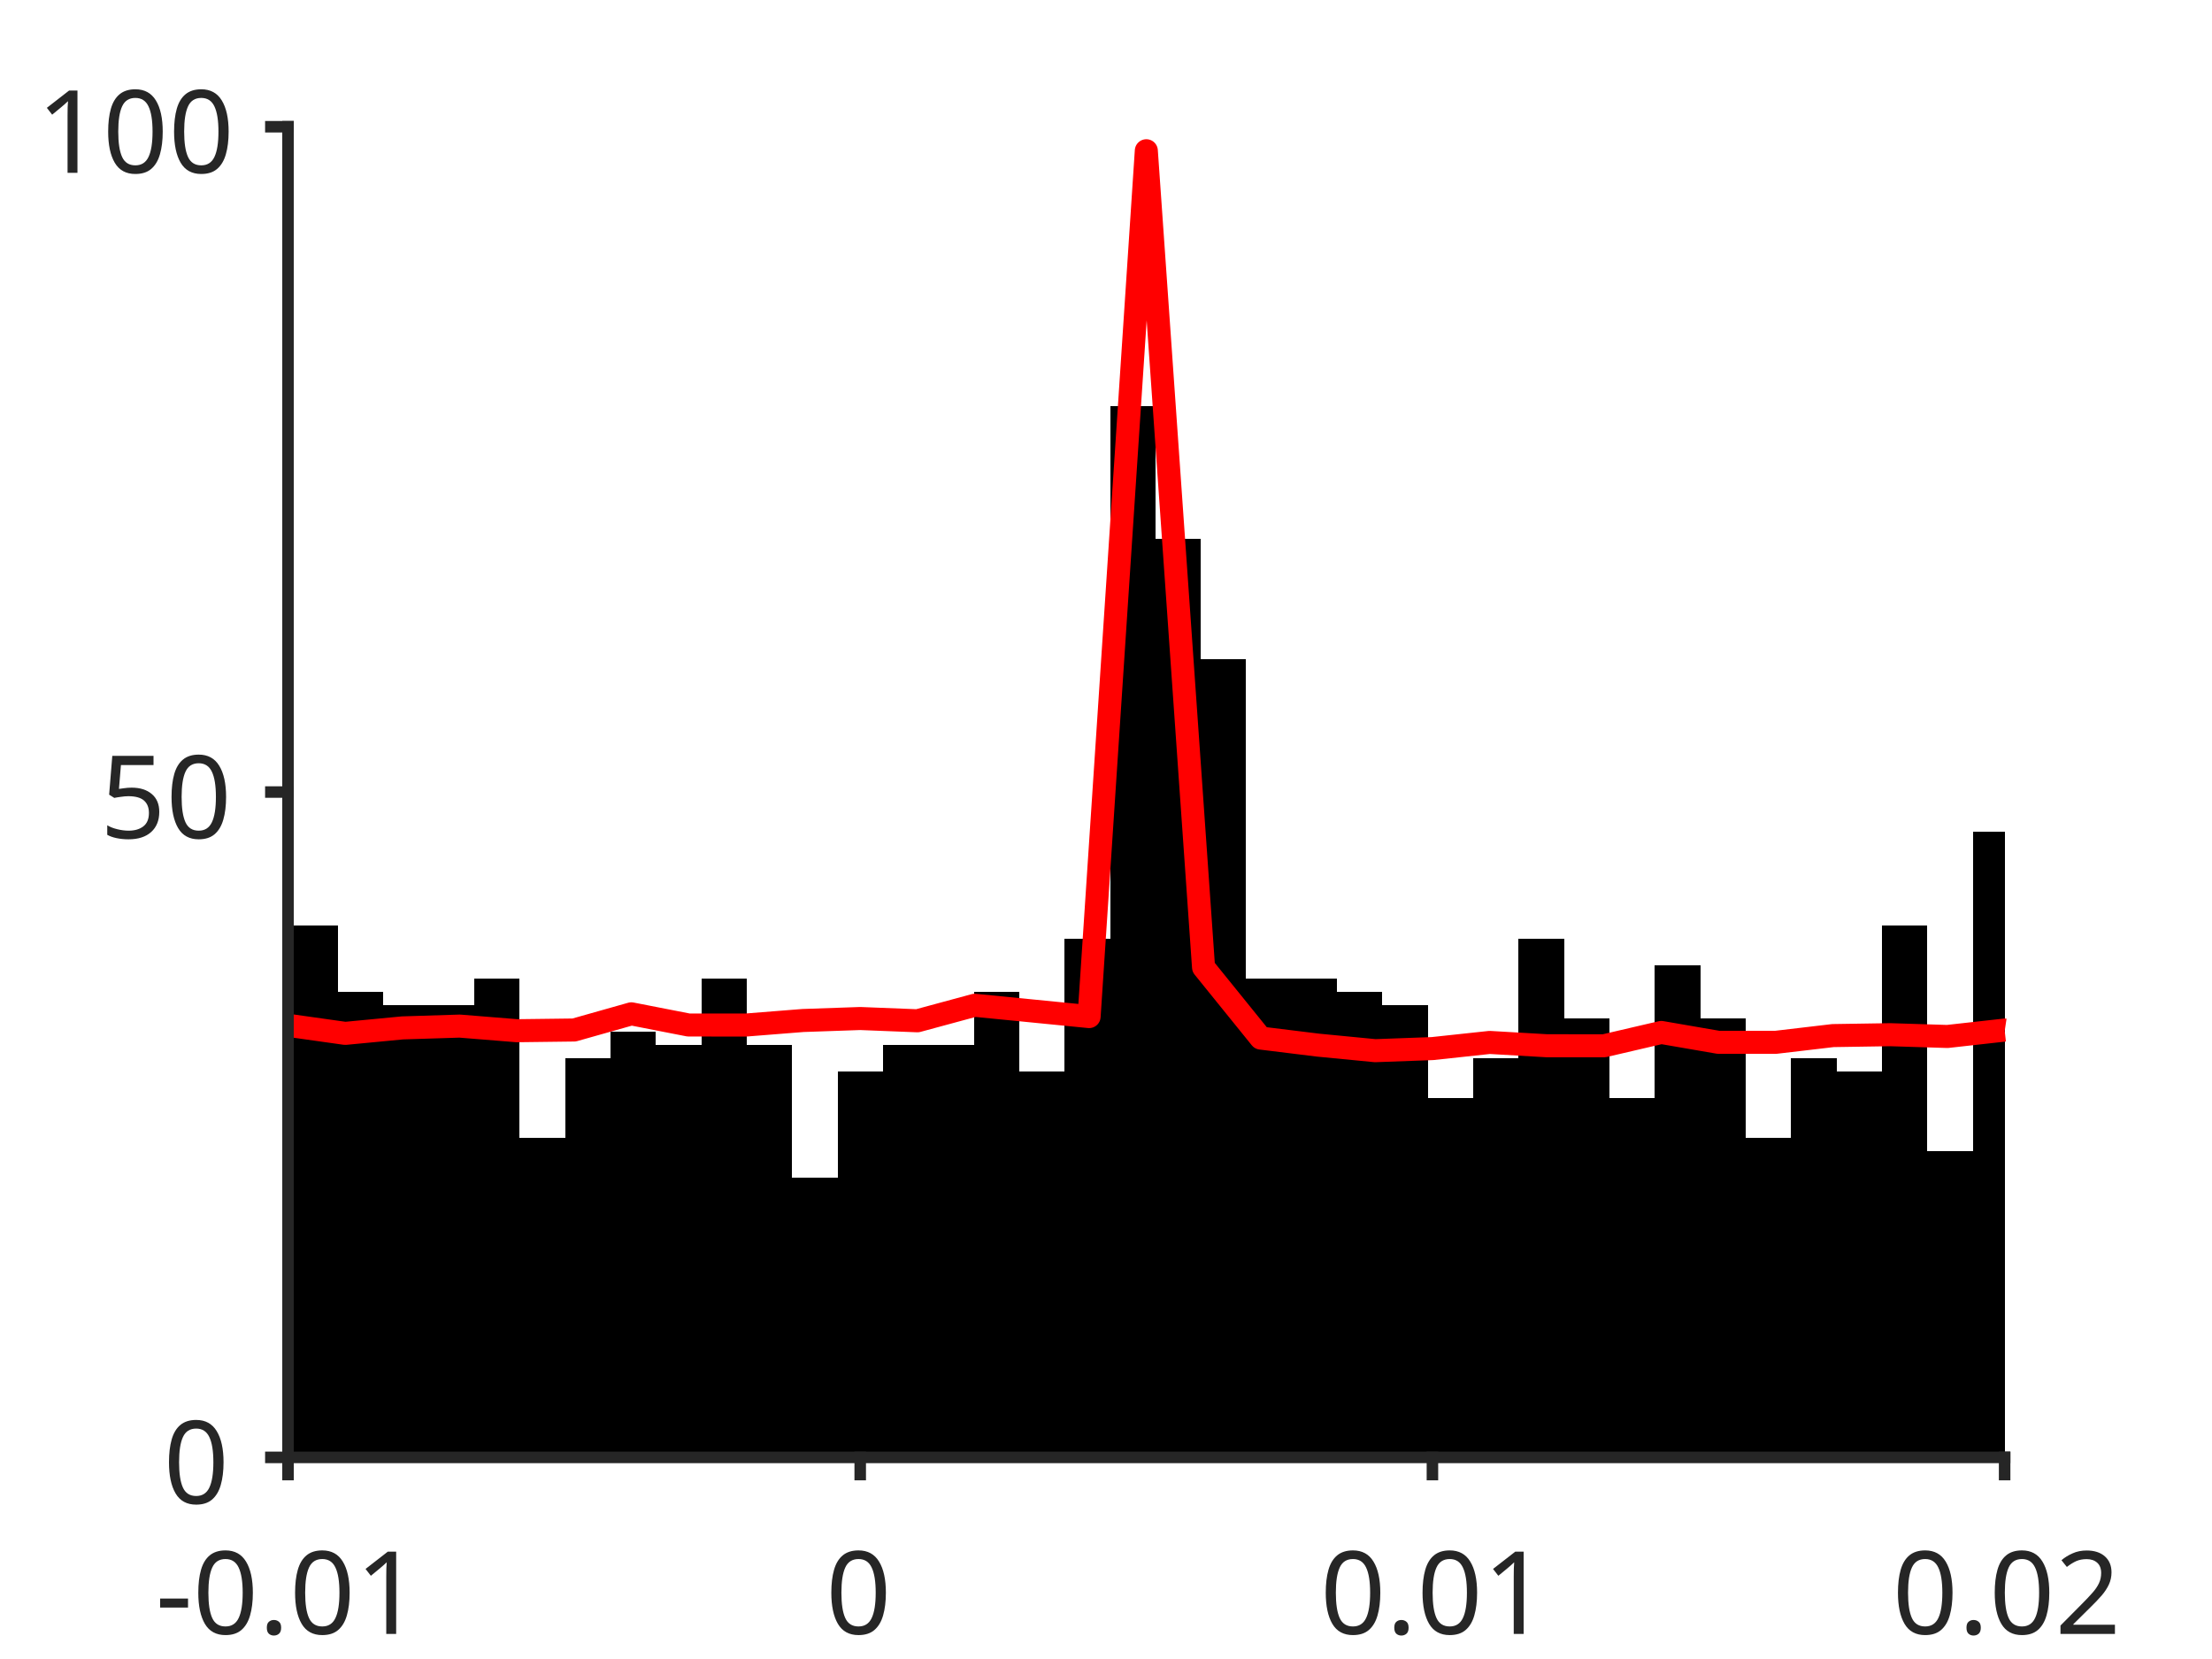
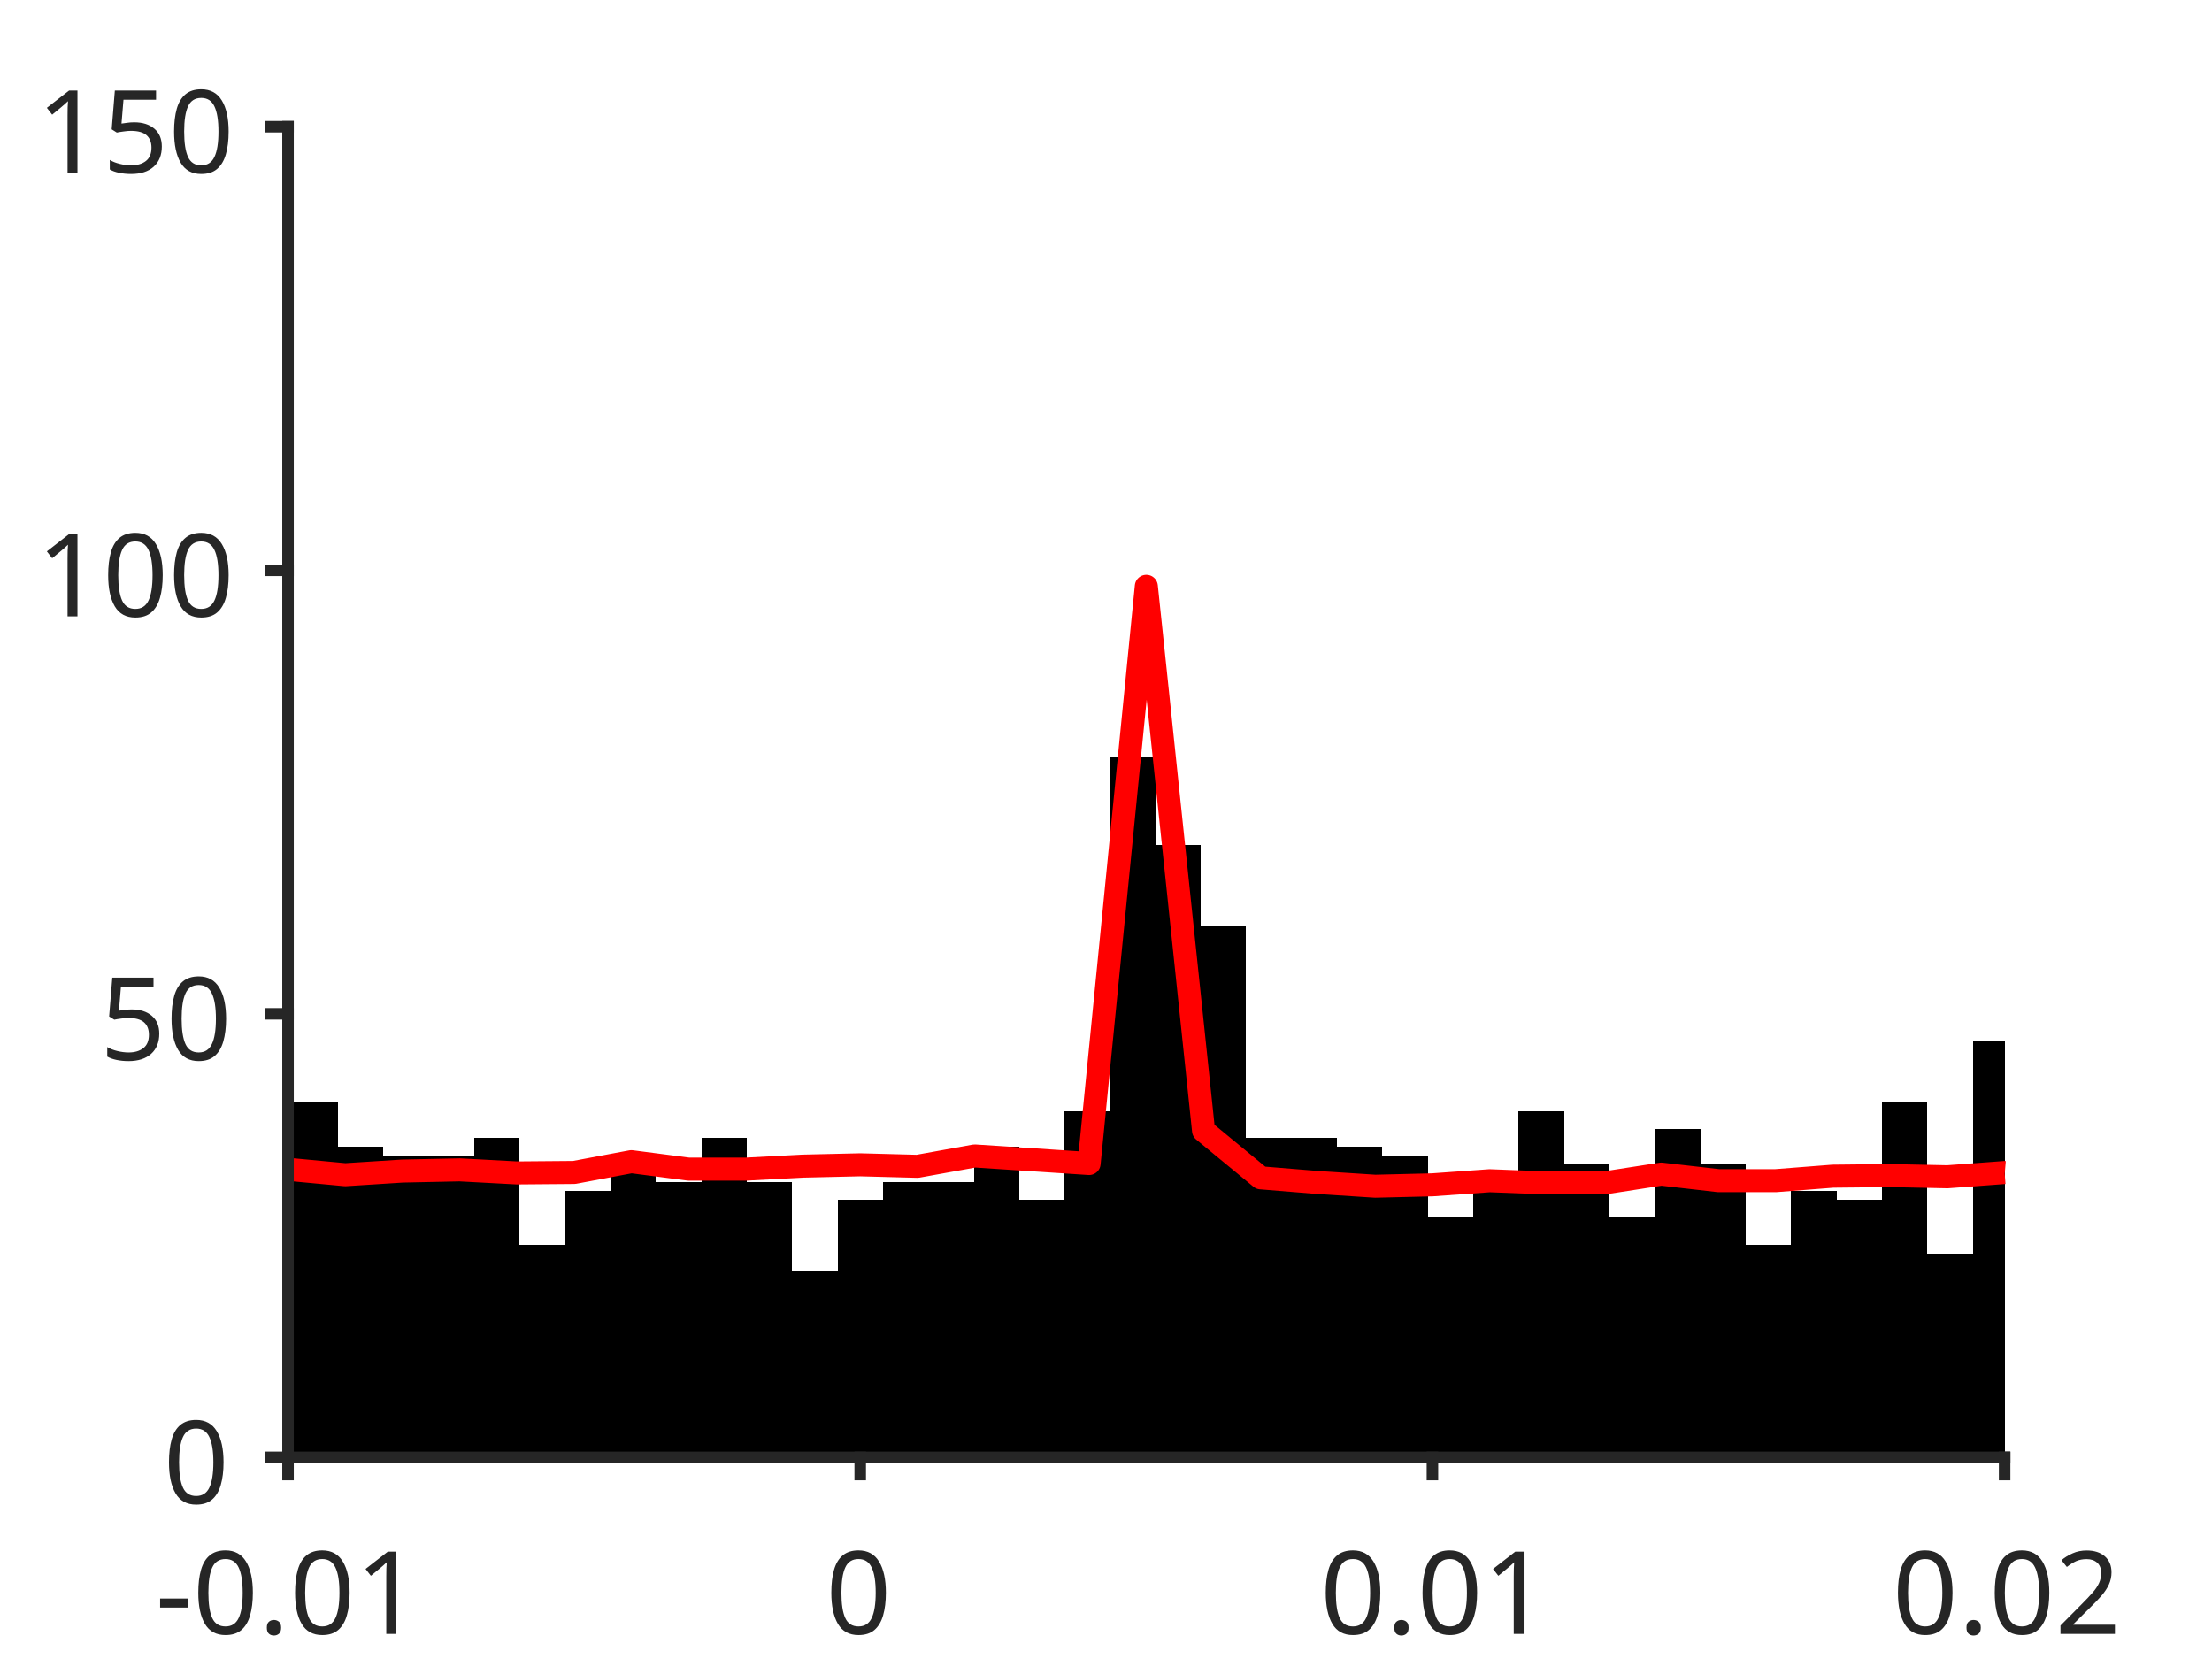
<svg xmlns="http://www.w3.org/2000/svg" style="fill-opacity:1; color-rendering:auto; color-interpolation:auto; text-rendering:auto; stroke:black; stroke-linecap:square; stroke-miterlimit:10; shape-rendering:auto; stroke-opacity:1; fill:black; stroke-dasharray:none; font-weight:normal; stroke-width:1; font-family:'Dialog'; font-style:normal; stroke-linejoin:miter; font-size:12px; stroke-dashoffset:0; image-rendering:auto;" width="384" height="288">
  <defs id="genericDefs" />
  <g>
    <defs id="defs1">
      <clipPath clipPathUnits="userSpaceOnUse" id="clipPath1">
        <path d="M0 0 L384 0 L384 288 L0 288 L0 0 Z" />
      </clipPath>
      <font horiz-adv-x="75.0" id="font1">
        <font-face ascent="100.537" descent="21.973" units-per-em="100" style="font-style:normal; font-family:SansSerif; font-weight:normal;" />
        <missing-glyph horiz-adv-x="75.0" d="M12.5 0 L12.5 62.5 L62.5 62.5 L62.5 0 L12.5 0 ZM14.062 1.562 L60.938 1.562 L60.938 60.938 L14.062 60.938 L14.062 1.562 Z" />
        <glyph unicode="1" horiz-adv-x="55.615" d="M37.25 0 L28.469 0 L28.469 56 Q25.297 52.984 20.141 49.953 Q14.984 46.922 10.891 45.406 L10.891 53.906 Q18.266 57.375 23.781 62.305 Q29.297 67.234 31.594 71.875 L37.25 71.875 L37.25 0 Z" />
        <glyph unicode="." horiz-adv-x="27.783" d="M9.078 0 L9.078 10.016 L19.094 10.016 L19.094 0 L9.078 0 Z" />
        <glyph unicode="0" horiz-adv-x="55.615" d="M4.156 35.297 Q4.156 48 6.766 55.742 Q9.375 63.484 14.523 67.68 Q19.672 71.875 27.484 71.875 Q33.25 71.875 37.594 69.555 Q41.938 67.234 44.773 62.867 Q47.609 58.5 49.219 52.227 Q50.828 45.953 50.828 35.297 Q50.828 22.703 48.242 14.969 Q45.656 7.234 40.508 3.008 Q35.359 -1.219 27.484 -1.219 Q17.141 -1.219 11.234 6.203 Q4.156 15.141 4.156 35.297 ZM13.188 35.297 Q13.188 17.672 17.312 11.836 Q21.438 6 27.484 6 Q33.547 6 37.672 11.859 Q41.797 17.719 41.797 35.297 Q41.797 52.984 37.672 58.789 Q33.547 64.594 27.391 64.594 Q21.344 64.594 17.719 59.469 Q13.188 52.938 13.188 35.297 Z" />
        <glyph unicode="-" horiz-adv-x="33.301" d="M3.172 21.484 L3.172 30.328 L30.172 30.328 L30.172 21.484 L3.172 21.484 Z" />
        <glyph unicode="2" horiz-adv-x="55.615" d="M50.344 8.453 L50.344 0 L3.031 0 Q2.938 3.172 4.047 6.109 Q5.859 10.938 9.836 15.625 Q13.812 20.312 21.344 26.469 Q33.016 36.031 37.117 41.625 Q41.219 47.219 41.219 52.203 Q41.219 57.422 37.477 61.008 Q33.734 64.594 27.734 64.594 Q21.391 64.594 17.578 60.789 Q13.766 56.984 13.719 50.25 L4.688 51.172 Q5.609 61.281 11.664 66.578 Q17.719 71.875 27.938 71.875 Q38.234 71.875 44.242 66.164 Q50.25 60.453 50.25 52 Q50.25 47.703 48.492 43.555 Q46.734 39.406 42.656 34.812 Q38.578 30.219 29.109 22.219 Q21.188 15.578 18.945 13.211 Q16.703 10.844 15.234 8.453 L50.344 8.453 Z" />
        <glyph unicode="5" horiz-adv-x="55.615" d="M4.156 18.75 L13.375 19.531 Q14.406 12.797 18.141 9.398 Q21.875 6 27.156 6 Q33.5 6 37.891 10.789 Q42.281 15.578 42.281 23.484 Q42.281 31 38.062 35.352 Q33.844 39.703 27 39.703 Q22.75 39.703 19.336 37.773 Q15.922 35.844 13.969 32.766 L5.719 33.844 L12.641 70.609 L48.25 70.609 L48.25 62.203 L19.672 62.203 L15.828 42.969 Q22.266 47.469 29.344 47.469 Q38.719 47.469 45.164 40.969 Q51.609 34.469 51.609 24.266 Q51.609 14.547 45.953 7.469 Q39.062 -1.219 27.156 -1.219 Q17.391 -1.219 11.211 4.25 Q5.031 9.719 4.156 18.75 Z" />
      </font>
    </defs>
    <g style="fill:white; stroke:white;">
      <rect x="0" y="0" width="384" style="clip-path:url(#clipPath1); stroke:none;" height="288" />
    </g>
    <g style="fill:white; text-rendering:optimizeSpeed; color-rendering:optimizeSpeed; image-rendering:optimizeSpeed; shape-rendering:crispEdges; stroke:white; color-interpolation:sRGB;">
      <rect x="0" width="384" height="288" y="0" style="stroke:none;" />
      <path style="stroke:none;" d="M50 253 L348 253 L348 22 L50 22 Z" />
    </g>
    <g style="stroke-linecap:butt; fill:rgb(38,38,38); text-rendering:geometricPrecision; image-rendering:optimizeQuality; color-rendering:optimizeQuality; stroke-linejoin:round; stroke:rgb(38,38,38); color-interpolation:linearRGB; stroke-width:0.667;">
      <line y2="253" style="fill:none;" x1="50" x2="348" y1="253" />
    </g>
    <g style="text-rendering:optimizeSpeed; shape-rendering:crispEdges; color-interpolation:sRGB; color-rendering:optimizeSpeed; image-rendering:optimizeSpeed;">
-       <path style="stroke:none;" d="M50.788 253 L50.788 167.53 L49.965 167.53 L49.965 253 ZM58.672 253 L58.672 160.6 L50.788 160.6 L50.788 253 ZM66.555 253 L66.555 172.15 L58.672 172.15 L58.672 253 ZM74.439 174.46 L66.555 174.46 L66.555 253 L74.439 253 L82.323 253 L82.323 174.46 ZM90.206 253 L90.206 169.84 L82.323 169.84 L82.323 253 ZM98.09 253 L98.09 197.56 L90.206 197.56 L90.206 253 ZM105.974 253 L105.974 183.7 L98.09 183.7 L98.09 253 ZM113.857 253 L113.857 179.08 L105.974 179.08 L105.974 253 ZM121.741 253 L121.741 181.39 L113.857 181.39 L113.857 253 ZM129.624 253 L129.624 169.84 L121.741 169.84 L121.741 253 ZM137.508 253 L137.508 181.39 L129.624 181.39 L129.624 253 ZM145.392 253 L145.392 204.49 L137.508 204.49 L137.508 253 ZM153.275 253 L153.275 186.01 L145.392 186.01 L145.392 253 ZM161.159 181.39 L153.275 181.39 L153.275 253 L161.159 253 L169.042 253 L169.042 181.39 ZM176.926 253 L176.926 172.15 L169.042 172.15 L169.042 253 ZM184.81 253 L184.81 186.01 L176.926 186.01 L176.926 253 ZM192.693 253 L192.693 162.91 L184.81 162.91 L184.81 253 ZM200.577 253 L200.577 70.51 L192.693 70.51 L192.693 253 ZM208.46 253 L208.46 93.61 L200.577 93.61 L200.577 253 ZM216.344 253 L216.344 114.4 L208.46 114.4 L208.46 253 ZM224.227 169.84 L216.344 169.84 L216.344 253 L224.227 253 L232.111 253 L232.111 169.84 ZM239.995 253 L239.995 172.15 L232.111 172.15 L232.111 253 ZM247.878 253 L247.878 174.46 L239.995 174.46 L239.995 253 ZM255.762 253 L255.762 190.63 L247.878 190.63 L247.878 253 ZM263.646 253 L263.646 183.7 L255.762 183.7 L255.762 253 ZM271.529 253 L271.529 162.91 L263.646 162.91 L263.646 253 ZM279.413 253 L279.413 176.77 L271.529 176.77 L271.529 253 ZM287.296 253 L287.296 190.63 L279.413 190.63 L279.413 253 ZM295.18 253 L295.18 167.53 L287.296 167.53 L287.296 253 ZM303.063 253 L303.063 176.77 L295.18 176.77 L295.18 253 ZM310.947 253 L310.947 197.56 L303.063 197.56 L303.063 253 ZM318.831 253 L318.831 183.7 L310.947 183.7 L310.947 253 ZM326.714 253 L326.714 186.01 L318.831 186.01 L318.831 253 ZM334.598 253 L334.598 160.6 L326.714 160.6 L326.714 253 ZM342.481 253 L342.481 199.87 L334.598 199.87 L334.598 253 ZM348.036 144.43 L342.481 144.43 L342.481 253 L348.036 253 Z" />
+       <path style="stroke:none;" d="M50.788 253 L50.788 196.02 L49.965 196.02 L49.965 253 ZM58.672 253 L58.672 191.4 L50.788 191.4 L50.788 253 ZM66.555 253 L66.555 199.1 L58.672 199.1 L58.672 253 ZM74.439 200.64 L66.555 200.64 L66.555 253 L74.439 253 L82.323 253 L82.323 200.64 ZM90.206 253 L90.206 197.56 L82.323 197.56 L82.323 253 ZM98.09 253 L98.09 216.04 L90.206 216.04 L90.206 253 ZM105.974 253 L105.974 206.8 L98.09 206.8 L98.09 253 ZM113.857 253 L113.857 203.72 L105.974 203.72 L105.974 253 ZM121.741 253 L121.741 205.26 L113.857 205.26 L113.857 253 ZM129.624 253 L129.624 197.56 L121.741 197.56 L121.741 253 ZM137.508 253 L137.508 205.26 L129.624 205.26 L129.624 253 ZM145.392 253 L145.392 220.66 L137.508 220.66 L137.508 253 ZM153.275 253 L153.275 208.34 L145.392 208.34 L145.392 253 ZM161.159 205.26 L153.275 205.26 L153.275 253 L161.159 253 L169.042 253 L169.042 205.26 ZM176.926 253 L176.926 199.1 L169.042 199.1 L169.042 253 ZM184.81 253 L184.81 208.34 L176.926 208.34 L176.926 253 ZM192.693 253 L192.693 192.94 L184.81 192.94 L184.81 253 ZM200.577 253 L200.577 131.34 L192.693 131.34 L192.693 253 ZM208.46 253 L208.46 146.74 L200.577 146.74 L200.577 253 ZM216.344 253 L216.344 160.6 L208.46 160.6 L208.46 253 ZM224.227 197.56 L216.344 197.56 L216.344 253 L224.227 253 L232.111 253 L232.111 197.56 ZM239.995 253 L239.995 199.1 L232.111 199.1 L232.111 253 ZM247.878 253 L247.878 200.64 L239.995 200.64 L239.995 253 ZM255.762 253 L255.762 211.42 L247.878 211.42 L247.878 253 ZM263.646 253 L263.646 206.8 L255.762 206.8 L255.762 253 ZM271.529 253 L271.529 192.94 L263.646 192.94 L263.646 253 ZM279.413 253 L279.413 202.18 L271.529 202.18 L271.529 253 ZM287.296 253 L287.296 211.42 L279.413 211.42 L279.413 253 ZM295.18 253 L295.18 196.02 L287.296 196.02 L287.296 253 ZM303.063 253 L303.063 202.18 L295.18 202.18 L295.18 253 ZM310.947 253 L310.947 216.04 L303.063 216.04 L303.063 253 ZM318.831 253 L318.831 206.8 L310.947 206.8 L310.947 253 ZM326.714 253 L326.714 208.34 L318.831 208.34 L318.831 253 ZM334.598 253 L334.598 191.4 L326.714 191.4 L326.714 253 ZM342.481 253 L342.481 217.58 L334.598 217.58 L334.598 253 ZM348.036 180.62 L342.481 180.62 L342.481 253 L348.036 253 Z" />
    </g>
    <g style="stroke-linecap:butt; fill:red; text-rendering:geometricPrecision; image-rendering:optimizeQuality; color-rendering:optimizeQuality; stroke-linejoin:round; stroke:red; color-interpolation:linearRGB; stroke-width:4;">
-       <path d="M348.036 178.825 L348 178.82 L338.067 179.93 L328.133 179.621 L318.2 179.776 L308.267 180.945 L298.333 180.947 L288.4 179.233 L278.467 181.546 L268.533 181.541 L258.6 180.965 L248.667 182.033 L238.733 182.396 L228.8 181.432 L218.867 180.209 L208.933 167.925 L199 26.169 L189.067 176.476 L179.133 175.494 L169.2 174.514 L159.267 177.206 L149.333 176.813 L139.4 177.157 L129.467 177.946 L119.533 177.94 L109.6 175.999 L99.667 178.807 L89.733 178.931 L79.8 178.129 L69.867 178.442 L59.933 179.392 L50 177.991 L49.965 177.991" style="fill:none; fill-rule:evenodd;" />
+       <path d="M348.036 203.55 L348 203.547 L338.067 204.287 L328.133 204.081 L318.2 204.184 L308.267 204.963 L298.333 204.964 L288.4 203.822 L278.467 205.364 L268.533 205.36 L258.6 204.976 L248.667 205.689 L238.733 205.93 L228.8 205.288 L218.867 204.472 L208.933 196.284 L199 101.78 L189.067 201.984 L179.133 201.329 L169.2 200.676 L159.267 202.471 L149.333 202.209 L139.4 202.438 L129.467 202.964 L119.533 202.96 L109.6 201.666 L99.667 203.538 L89.733 203.62 L79.8 203.086 L69.867 203.295 L59.933 203.928 L50 202.994 L49.965 202.994" style="fill:none; fill-rule:evenodd;" />
    </g>
    <g style="fill:rgb(38,38,38); text-rendering:geometricPrecision; image-rendering:optimizeQuality; color-rendering:optimizeQuality; stroke-linejoin:round; stroke:rgb(38,38,38); color-interpolation:linearRGB; stroke-width:2;">
      <line y2="253" style="fill:none;" x1="50" x2="348" y1="253" />
      <line y2="255.98" style="fill:none;" x1="50" x2="50" y1="253" />
      <line y2="255.98" style="fill:none;" x1="149.333" x2="149.333" y1="253" />
      <line y2="255.98" style="fill:none;" x1="248.667" x2="248.667" y1="253" />
      <line y2="255.98" style="fill:none;" x1="348" x2="348" y1="253" />
    </g>
    <g transform="translate(50,262.6467)" style="font-size:20px; fill:rgb(38,38,38); text-rendering:geometricPrecision; image-rendering:optimizeQuality; color-rendering:optimizeQuality; font-family:'SansSerif'; stroke:rgb(38,38,38); color-interpolation:linearRGB;">
      <text x="-23" xml:space="preserve" y="21" style="stroke:none;">-0.01</text>
    </g>
    <g transform="translate(149.3333,262.6467)" style="font-size:20px; fill:rgb(38,38,38); text-rendering:geometricPrecision; image-rendering:optimizeQuality; color-rendering:optimizeQuality; font-family:'SansSerif'; stroke:rgb(38,38,38); color-interpolation:linearRGB;">
      <text x="-6" xml:space="preserve" y="21" style="stroke:none;">0</text>
    </g>
    <g transform="translate(248.6667,262.6467)" style="font-size:20px; fill:rgb(38,38,38); text-rendering:geometricPrecision; image-rendering:optimizeQuality; color-rendering:optimizeQuality; font-family:'SansSerif'; stroke:rgb(38,38,38); color-interpolation:linearRGB;">
      <text x="-19.5" xml:space="preserve" y="21" style="stroke:none;">0.01</text>
    </g>
    <g transform="translate(348,262.6467)" style="font-size:20px; fill:rgb(38,38,38); text-rendering:geometricPrecision; image-rendering:optimizeQuality; color-rendering:optimizeQuality; font-family:'SansSerif'; stroke:rgb(38,38,38); color-interpolation:linearRGB;">
      <text x="-19.5" xml:space="preserve" y="21" style="stroke:none;">0.02</text>
    </g>
    <g style="fill:rgb(38,38,38); text-rendering:geometricPrecision; image-rendering:optimizeQuality; color-rendering:optimizeQuality; stroke-linejoin:round; stroke:rgb(38,38,38); color-interpolation:linearRGB; stroke-width:2;">
      <line y2="22" style="fill:none;" x1="50" x2="50" y1="253" />
      <line y2="253" style="fill:none;" x1="50" x2="47.02" y1="253" />
-       <line y2="137.5" style="fill:none;" x1="50" x2="47.02" y1="137.5" />
+       <line y2="176" style="fill:none;" x1="50" x2="47.02" y1="176" />
+       <line y2="99" style="fill:none;" x1="50" x2="47.02" y1="99" />
      <line y2="22" style="fill:none;" x1="50" x2="47.02" y1="22" />
    </g>
    <g transform="translate(40.3533,253)" style="font-size:20px; fill:rgb(38,38,38); text-rendering:geometricPrecision; image-rendering:optimizeQuality; color-rendering:optimizeQuality; font-family:'SansSerif'; stroke:rgb(38,38,38); color-interpolation:linearRGB;">
      <text x="-12" xml:space="preserve" y="8" style="stroke:none;">0</text>
    </g>
-     <g transform="translate(40.3533,137.5)" style="font-size:20px; fill:rgb(38,38,38); text-rendering:geometricPrecision; image-rendering:optimizeQuality; color-rendering:optimizeQuality; font-family:'SansSerif'; stroke:rgb(38,38,38); color-interpolation:linearRGB;">
+     <g transform="translate(40.3533,176)" style="font-size:20px; fill:rgb(38,38,38); text-rendering:geometricPrecision; image-rendering:optimizeQuality; color-rendering:optimizeQuality; font-family:'SansSerif'; stroke:rgb(38,38,38); color-interpolation:linearRGB;">
      <text x="-23" xml:space="preserve" y="8" style="stroke:none;">50</text>
    </g>
+     <g transform="translate(40.3533,99)" style="font-size:20px; fill:rgb(38,38,38); text-rendering:geometricPrecision; image-rendering:optimizeQuality; color-rendering:optimizeQuality; font-family:'SansSerif'; stroke:rgb(38,38,38); color-interpolation:linearRGB;">
+       <text x="-34" xml:space="preserve" y="8" style="stroke:none;">100</text>
+     </g>
    <g transform="translate(40.3533,22)" style="font-size:20px; fill:rgb(38,38,38); text-rendering:geometricPrecision; image-rendering:optimizeQuality; color-rendering:optimizeQuality; font-family:'SansSerif'; stroke:rgb(38,38,38); color-interpolation:linearRGB;">
-       <text x="-34" xml:space="preserve" y="8" style="stroke:none;">100</text>
+       <text x="-34" xml:space="preserve" y="8" style="stroke:none;">150</text>
    </g>
  </g>
</svg>
